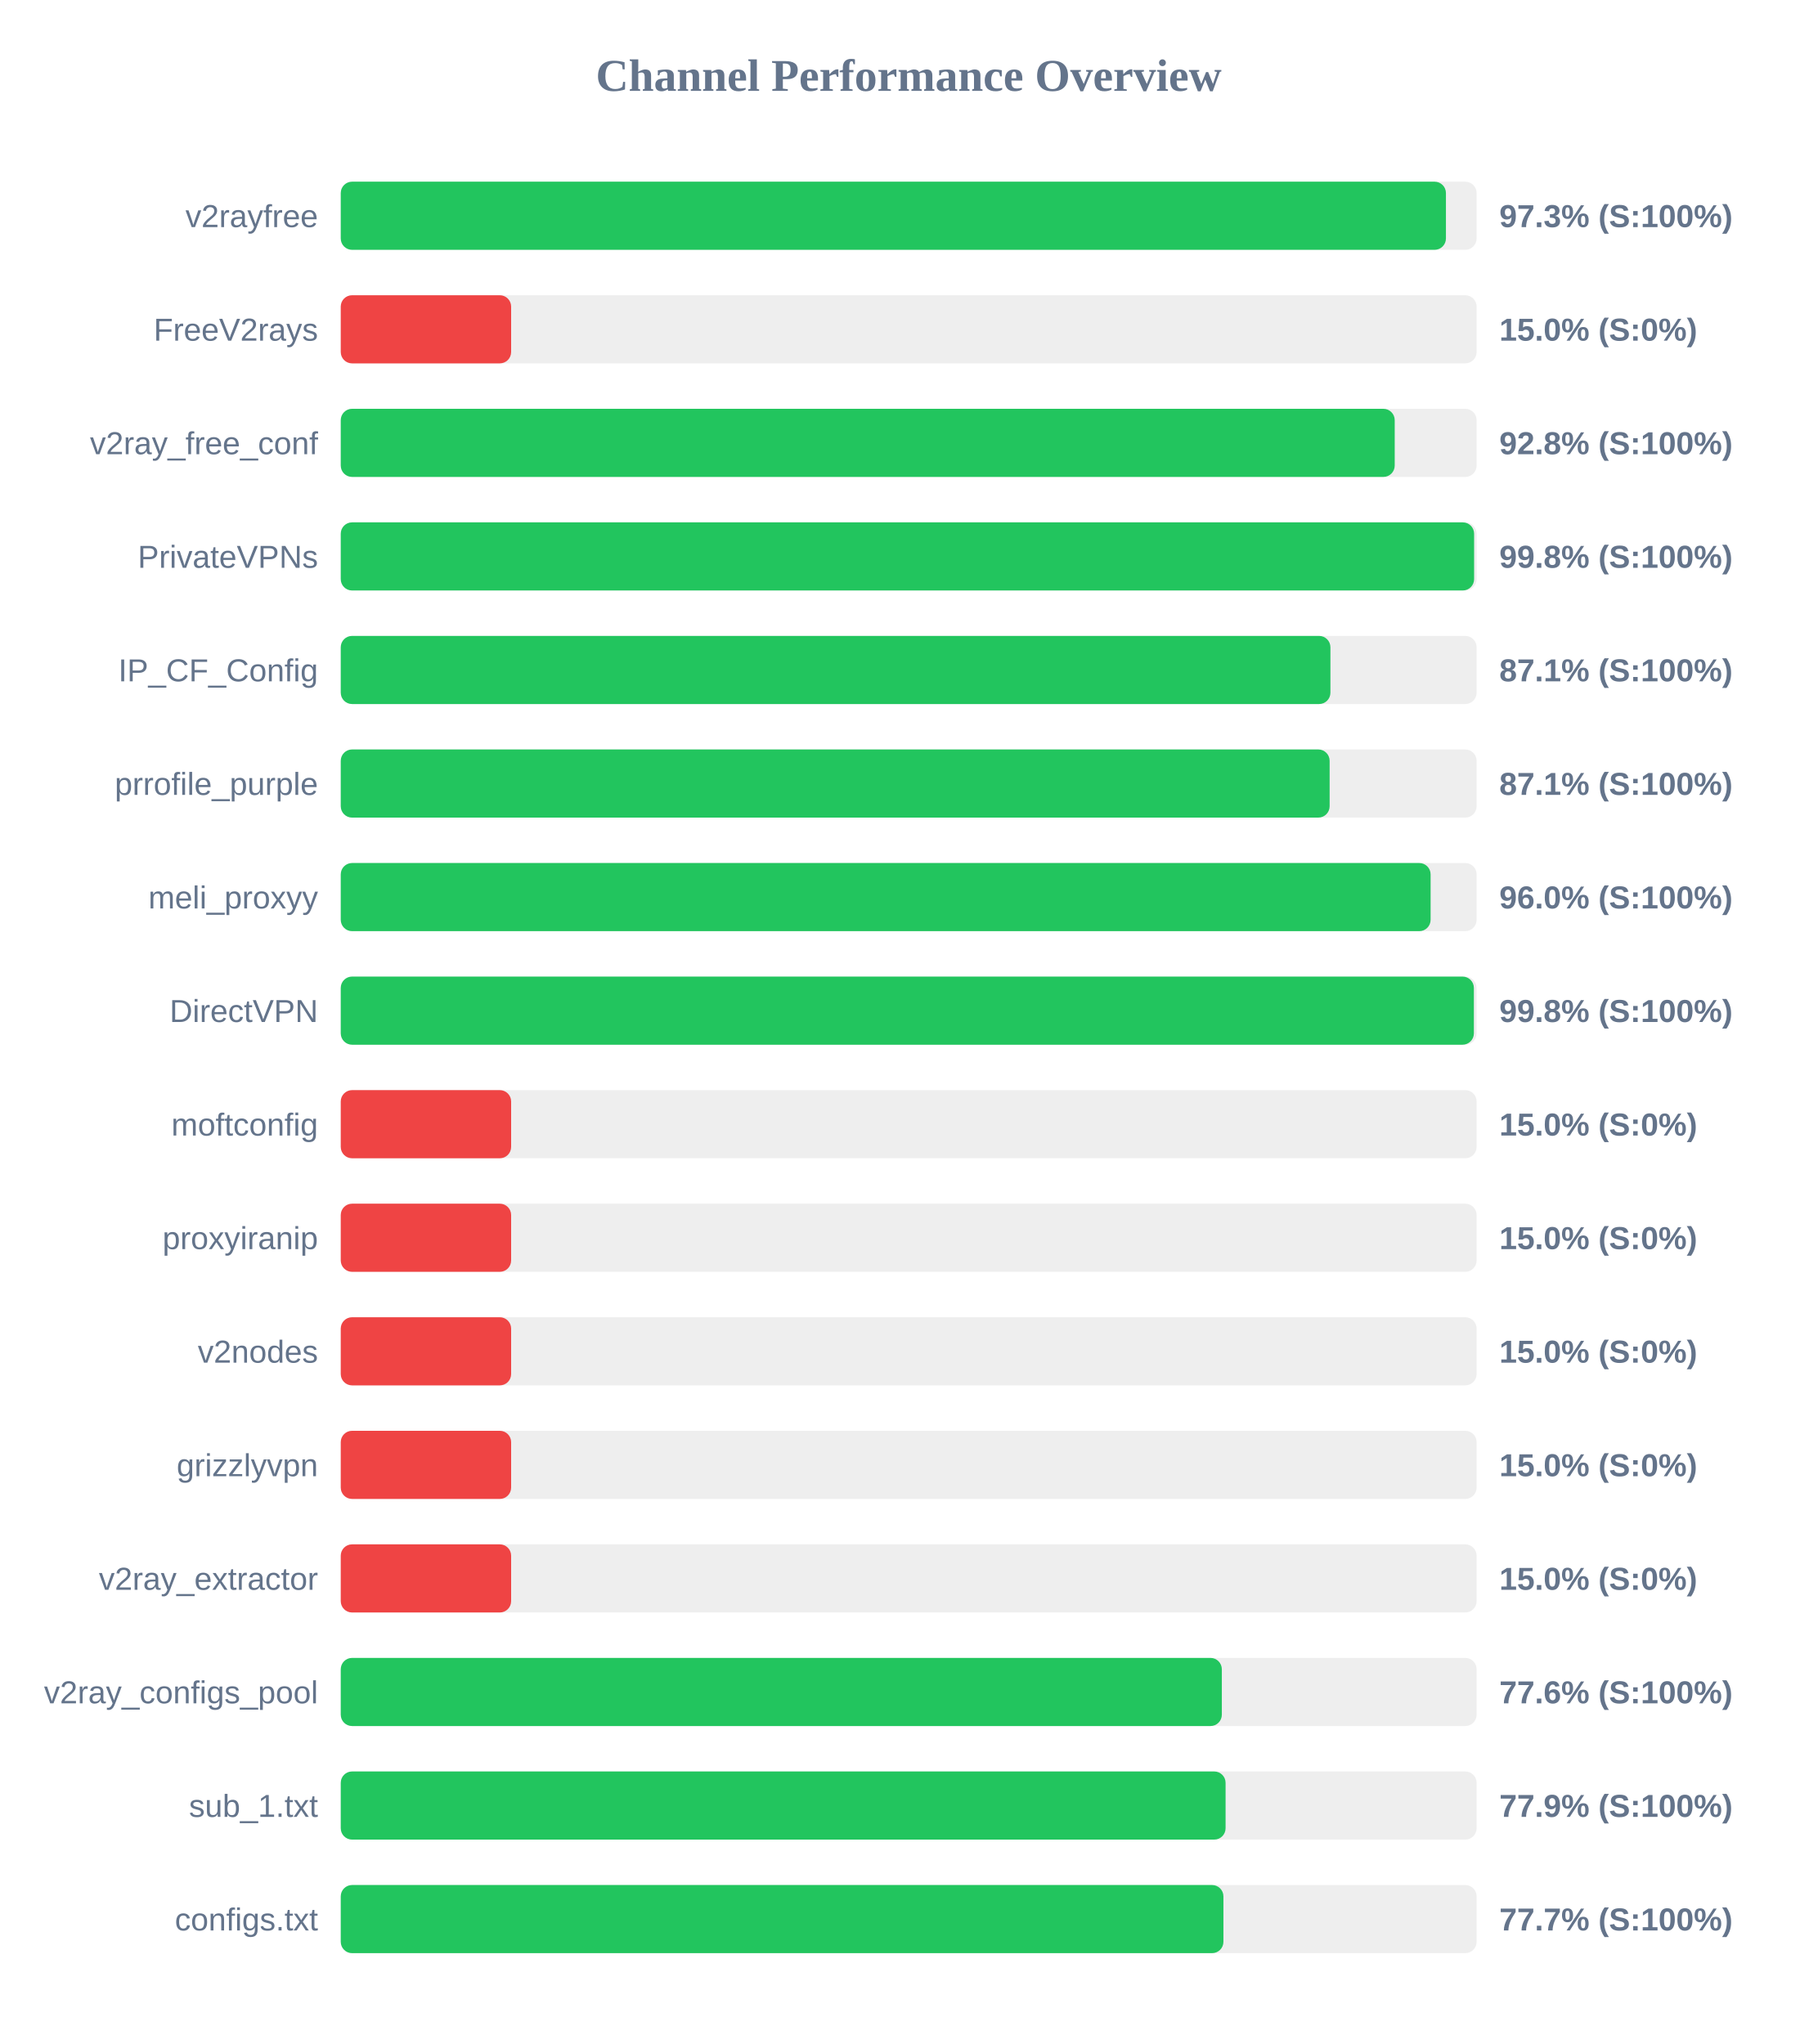
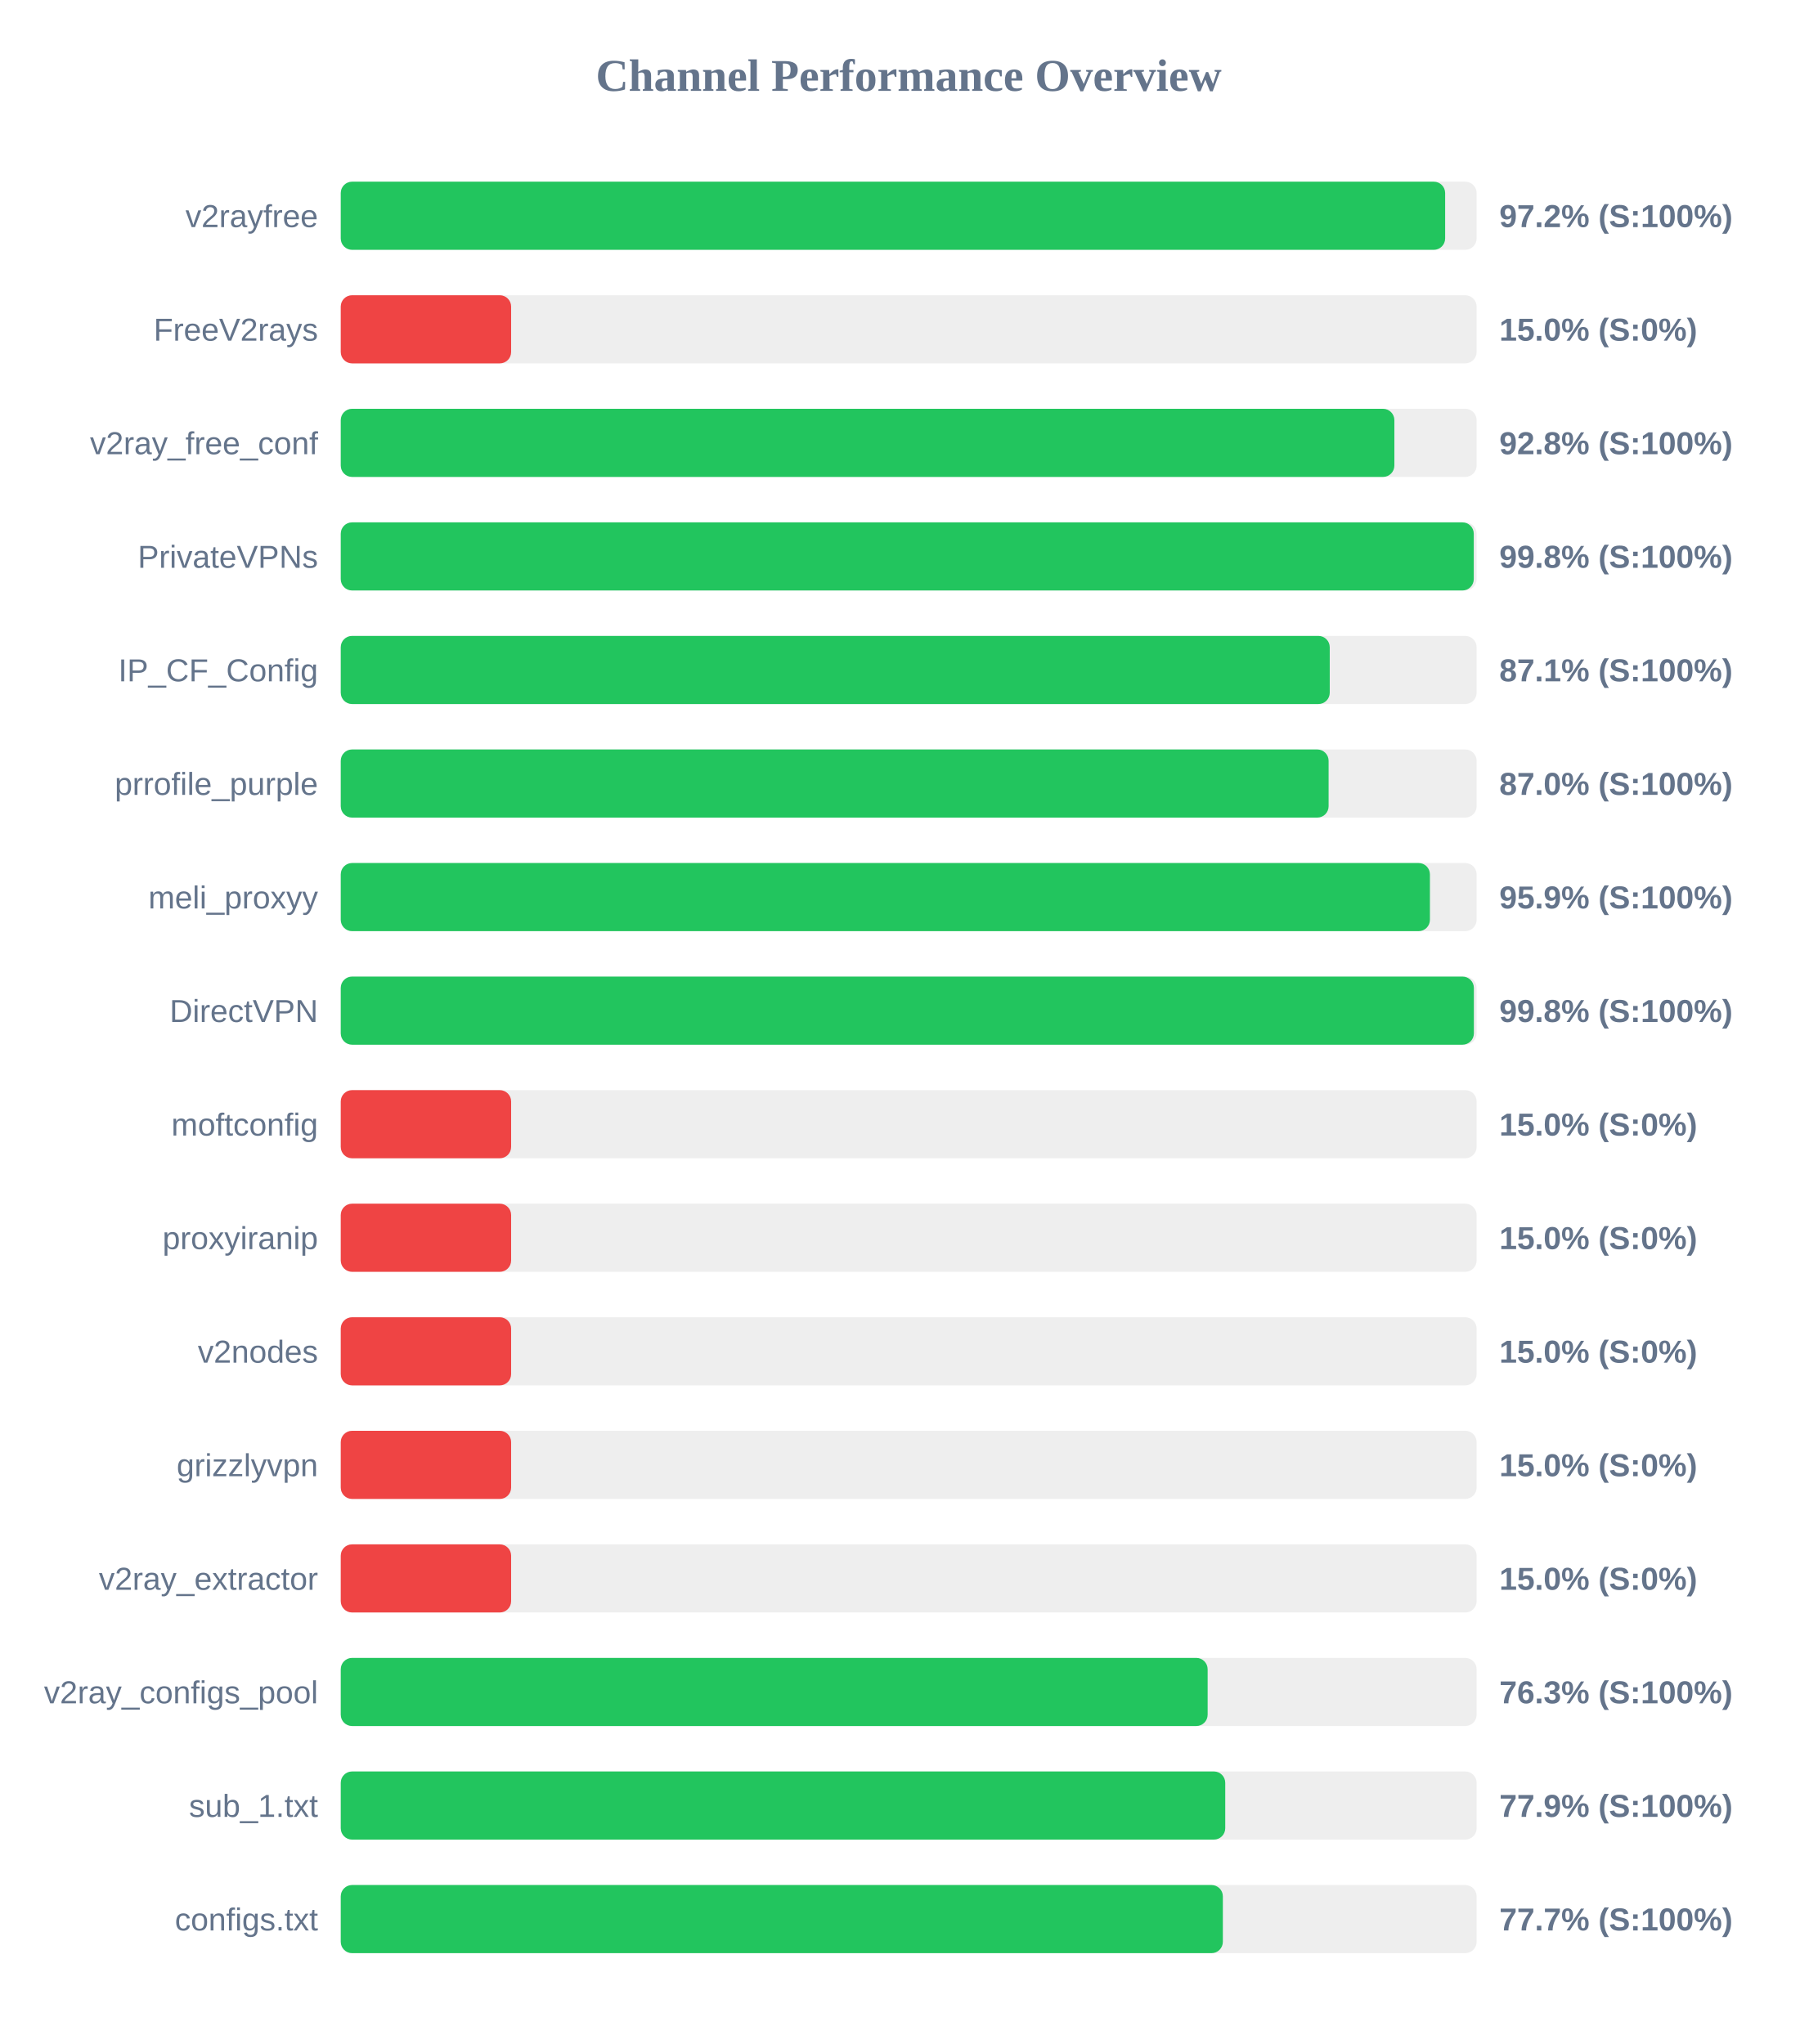
<svg xmlns="http://www.w3.org/2000/svg" width="800" height="900" version="1.1">
  <style>
        .row { font: 14px Arial; fill: #64748b; }
        .score { font: bold 14px Arial; fill: #64748b; }
    </style>
  <text x="400" y="40" text-anchor="middle" font-size="20px" font-weight="bold" fill="#64748b">Channel Performance Overview</text>
  <rect x="150" y="80" width="500" height="30" fill="#eee" rx="5" />
-   <rect x="150" y="80" width="486.5" height="30" fill="#22c55e" rx="5" />
+   <rect x="150" y="80" width="486.15" height="30" fill="#22c55e" rx="5" />
  <text x="140" y="100" text-anchor="end" class="row">v2rayfree</text>
-   <text x="660" y="100" text-anchor="start" class="score">97.3% (S:100%)</text>
+   <text x="660" y="100" text-anchor="start" class="score">97.2% (S:100%)</text>
  <rect x="150" y="130" width="500" height="30" fill="#eee" rx="5" />
  <rect x="150" y="130" width="75.0" height="30" fill="#ef4444" rx="5" />
  <text x="140" y="150" text-anchor="end" class="row">FreeV2rays</text>
  <text x="660" y="150" text-anchor="start" class="score">15.0% (S:0%)</text>
  <rect x="150" y="180" width="500" height="30" fill="#eee" rx="5" />
-   <rect x="150" y="180" width="463.95" height="30" fill="#22c55e" rx="5" />
+   <rect x="150" y="180" width="463.8" height="30" fill="#22c55e" rx="5" />
  <text x="140" y="200" text-anchor="end" class="row">v2ray_free_conf</text>
  <text x="660" y="200" text-anchor="start" class="score">92.8% (S:100%)</text>
  <rect x="150" y="230" width="500" height="30" fill="#eee" rx="5" />
-   <rect x="150" y="230" width="498.9" height="30" fill="#22c55e" rx="5" />
+   <rect x="150" y="230" width="498.75" height="30" fill="#22c55e" rx="5" />
  <text x="140" y="250" text-anchor="end" class="row">PrivateVPNs</text>
  <text x="660" y="250" text-anchor="start" class="score">99.8% (S:100%)</text>
  <rect x="150" y="280" width="500" height="30" fill="#eee" rx="5" />
-   <rect x="150" y="280" width="435.65" height="30" fill="#22c55e" rx="5" />
+   <rect x="150" y="280" width="435.35" height="30" fill="#22c55e" rx="5" />
  <text x="140" y="300" text-anchor="end" class="row">IP_CF_Config</text>
  <text x="660" y="300" text-anchor="start" class="score">87.1% (S:100%)</text>
  <rect x="150" y="330" width="500" height="30" fill="#eee" rx="5" />
-   <rect x="150" y="330" width="435.3" height="30" fill="#22c55e" rx="5" />
+   <rect x="150" y="330" width="434.85" height="30" fill="#22c55e" rx="5" />
  <text x="140" y="350" text-anchor="end" class="row">prrofile_purple</text>
-   <text x="660" y="350" text-anchor="start" class="score">87.1% (S:100%)</text>
+   <text x="660" y="350" text-anchor="start" class="score">87.0% (S:100%)</text>
  <rect x="150" y="380" width="500" height="30" fill="#eee" rx="5" />
-   <rect x="150" y="380" width="479.75" height="30" fill="#22c55e" rx="5" />
+   <rect x="150" y="380" width="479.45" height="30" fill="#22c55e" rx="5" />
  <text x="140" y="400" text-anchor="end" class="row">meli_proxyy</text>
-   <text x="660" y="400" text-anchor="start" class="score">96.0% (S:100%)</text>
+   <text x="660" y="400" text-anchor="start" class="score">95.9% (S:100%)</text>
  <rect x="150" y="430" width="500" height="30" fill="#eee" rx="5" />
  <rect x="150" y="430" width="498.8" height="30" fill="#22c55e" rx="5" />
  <text x="140" y="450" text-anchor="end" class="row">DirectVPN</text>
  <text x="660" y="450" text-anchor="start" class="score">99.8% (S:100%)</text>
  <rect x="150" y="480" width="500" height="30" fill="#eee" rx="5" />
  <rect x="150" y="480" width="75.0" height="30" fill="#ef4444" rx="5" />
  <text x="140" y="500" text-anchor="end" class="row">moftconfig</text>
  <text x="660" y="500" text-anchor="start" class="score">15.0% (S:0%)</text>
  <rect x="150" y="530" width="500" height="30" fill="#eee" rx="5" />
  <rect x="150" y="530" width="75.0" height="30" fill="#ef4444" rx="5" />
  <text x="140" y="550" text-anchor="end" class="row">proxyiranip</text>
  <text x="660" y="550" text-anchor="start" class="score">15.0% (S:0%)</text>
  <rect x="150" y="580" width="500" height="30" fill="#eee" rx="5" />
  <rect x="150" y="580" width="75.0" height="30" fill="#ef4444" rx="5" />
  <text x="140" y="600" text-anchor="end" class="row">v2nodes</text>
  <text x="660" y="600" text-anchor="start" class="score">15.0% (S:0%)</text>
  <rect x="150" y="630" width="500" height="30" fill="#eee" rx="5" />
  <rect x="150" y="630" width="75.0" height="30" fill="#ef4444" rx="5" />
  <text x="140" y="650" text-anchor="end" class="row">grizzlyvpn</text>
  <text x="660" y="650" text-anchor="start" class="score">15.0% (S:0%)</text>
  <rect x="150" y="680" width="500" height="30" fill="#eee" rx="5" />
  <rect x="150" y="680" width="75.0" height="30" fill="#ef4444" rx="5" />
  <text x="140" y="700" text-anchor="end" class="row">v2ray_extractor</text>
  <text x="660" y="700" text-anchor="start" class="score">15.0% (S:0%)</text>
  <rect x="150" y="730" width="500" height="30" fill="#eee" rx="5" />
-   <rect x="150" y="730" width="387.85" height="30" fill="#22c55e" rx="5" />
+   <rect x="150" y="730" width="381.6" height="30" fill="#22c55e" rx="5" />
  <text x="140" y="750" text-anchor="end" class="row">v2ray_configs_pool</text>
-   <text x="660" y="750" text-anchor="start" class="score">77.6% (S:100%)</text>
+   <text x="660" y="750" text-anchor="start" class="score">76.3% (S:100%)</text>
  <rect x="150" y="780" width="500" height="30" fill="#eee" rx="5" />
-   <rect x="150" y="780" width="389.5" height="30" fill="#22c55e" rx="5" />
+   <rect x="150" y="780" width="389.35" height="30" fill="#22c55e" rx="5" />
  <text x="140" y="800" text-anchor="end" class="row">sub_1.txt</text>
  <text x="660" y="800" text-anchor="start" class="score">77.9% (S:100%)</text>
  <rect x="150" y="830" width="500" height="30" fill="#eee" rx="5" />
-   <rect x="150" y="830" width="388.55" height="30" fill="#22c55e" rx="5" />
+   <rect x="150" y="830" width="388.3" height="30" fill="#22c55e" rx="5" />
  <text x="140" y="850" text-anchor="end" class="row">configs.txt</text>
  <text x="660" y="850" text-anchor="start" class="score">77.7% (S:100%)</text>
</svg>
